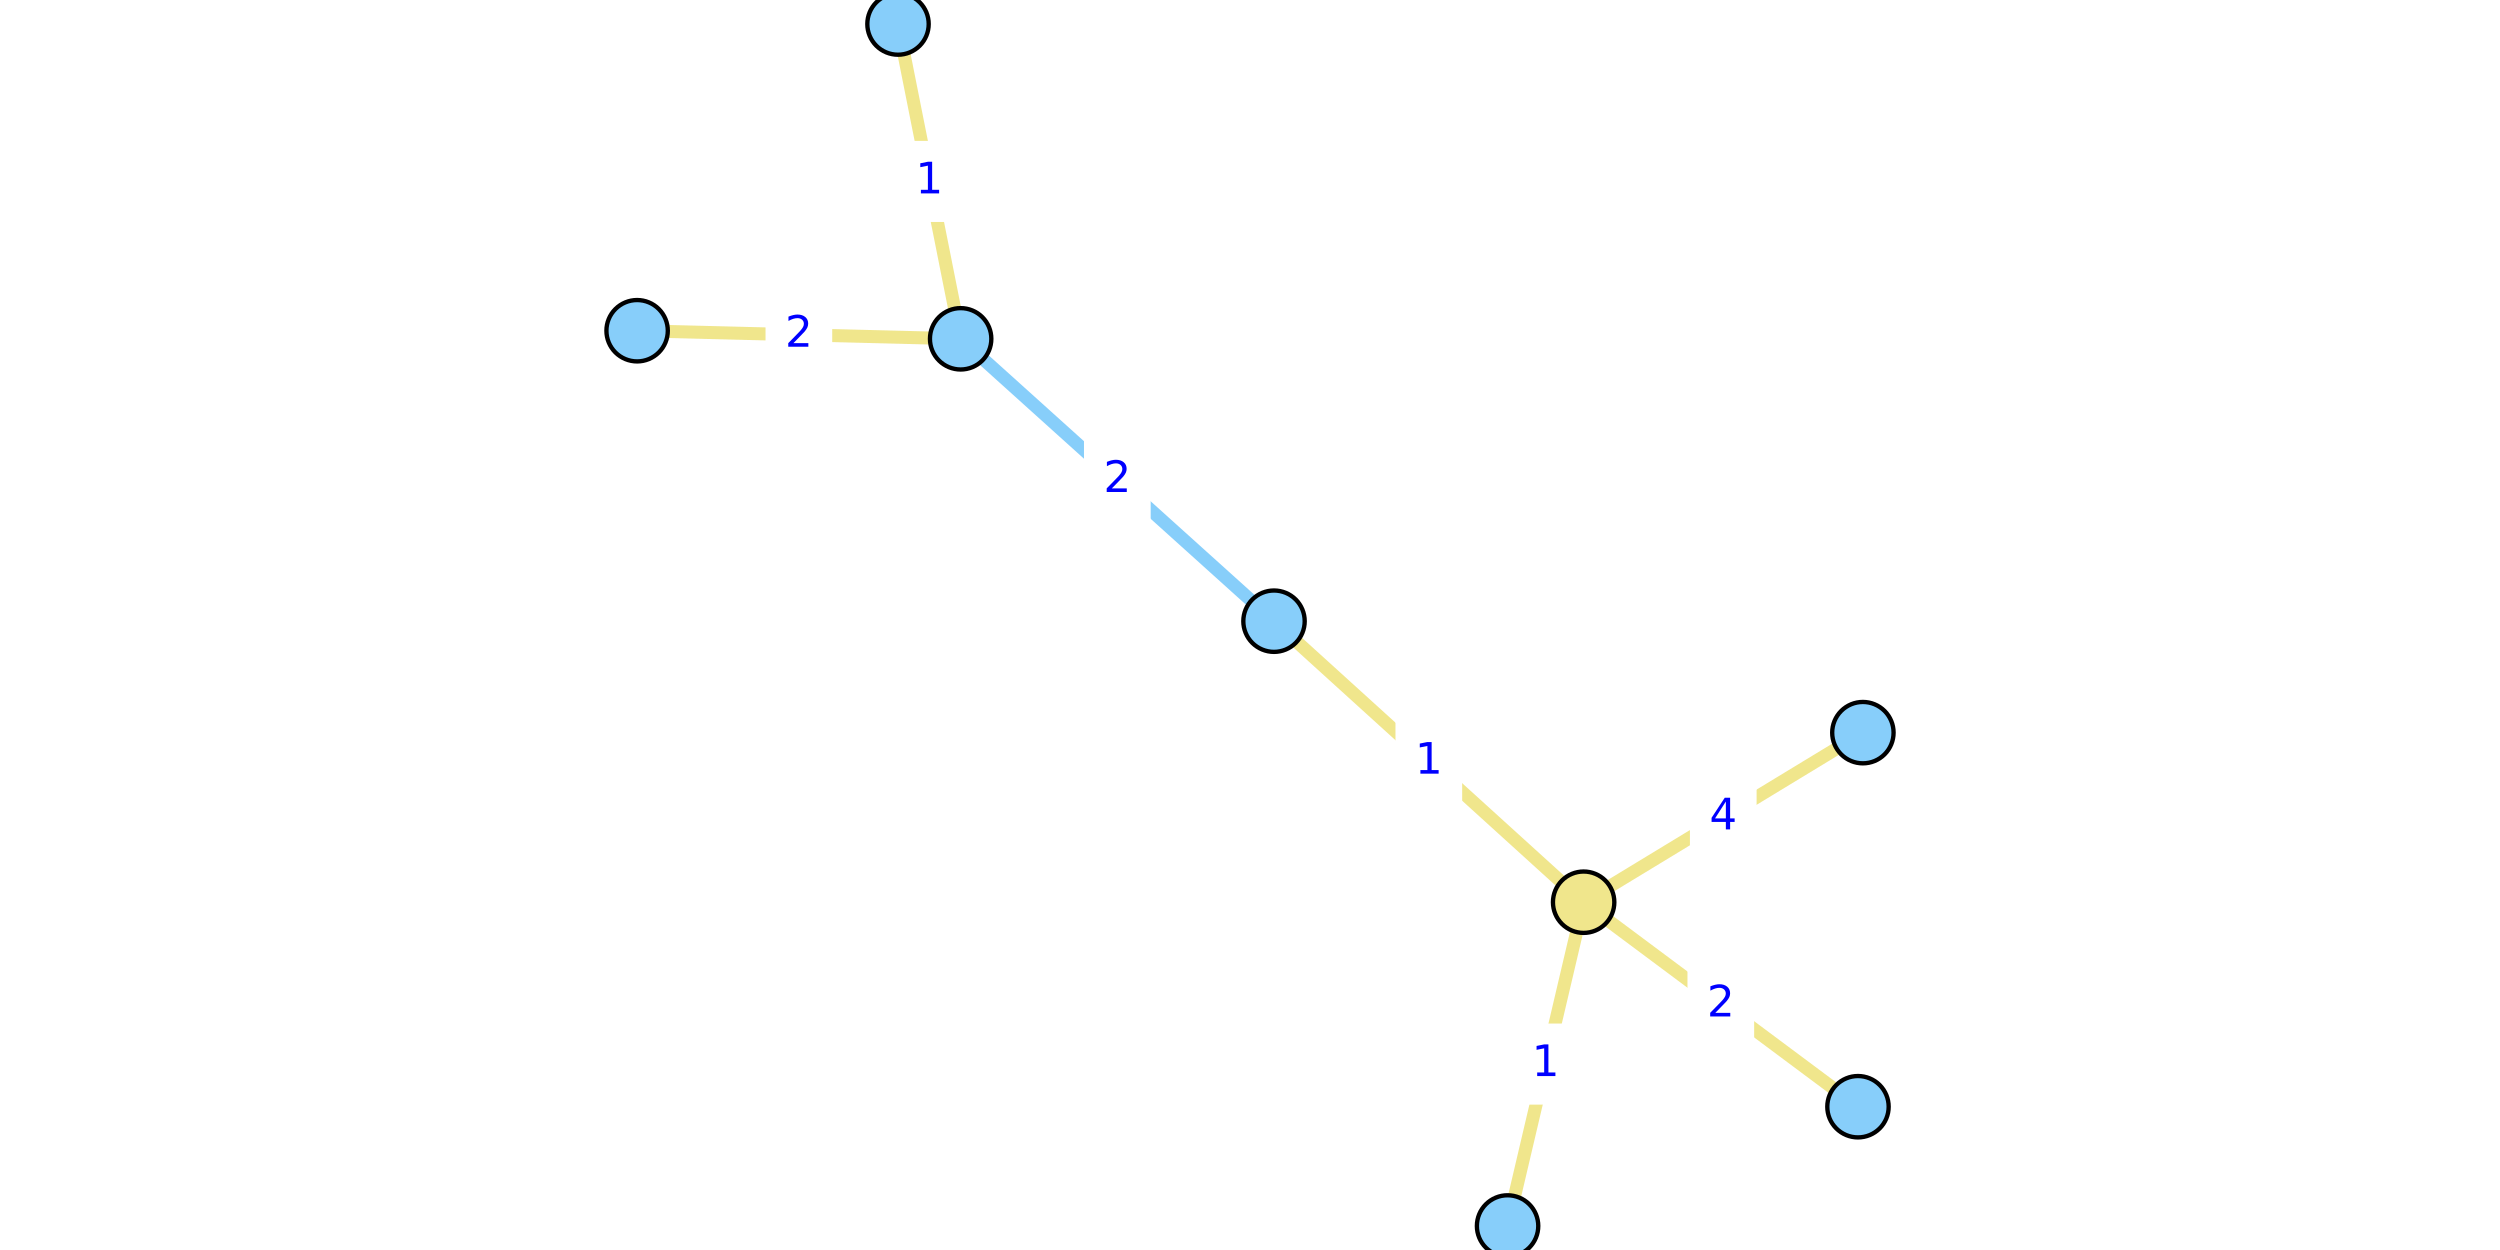
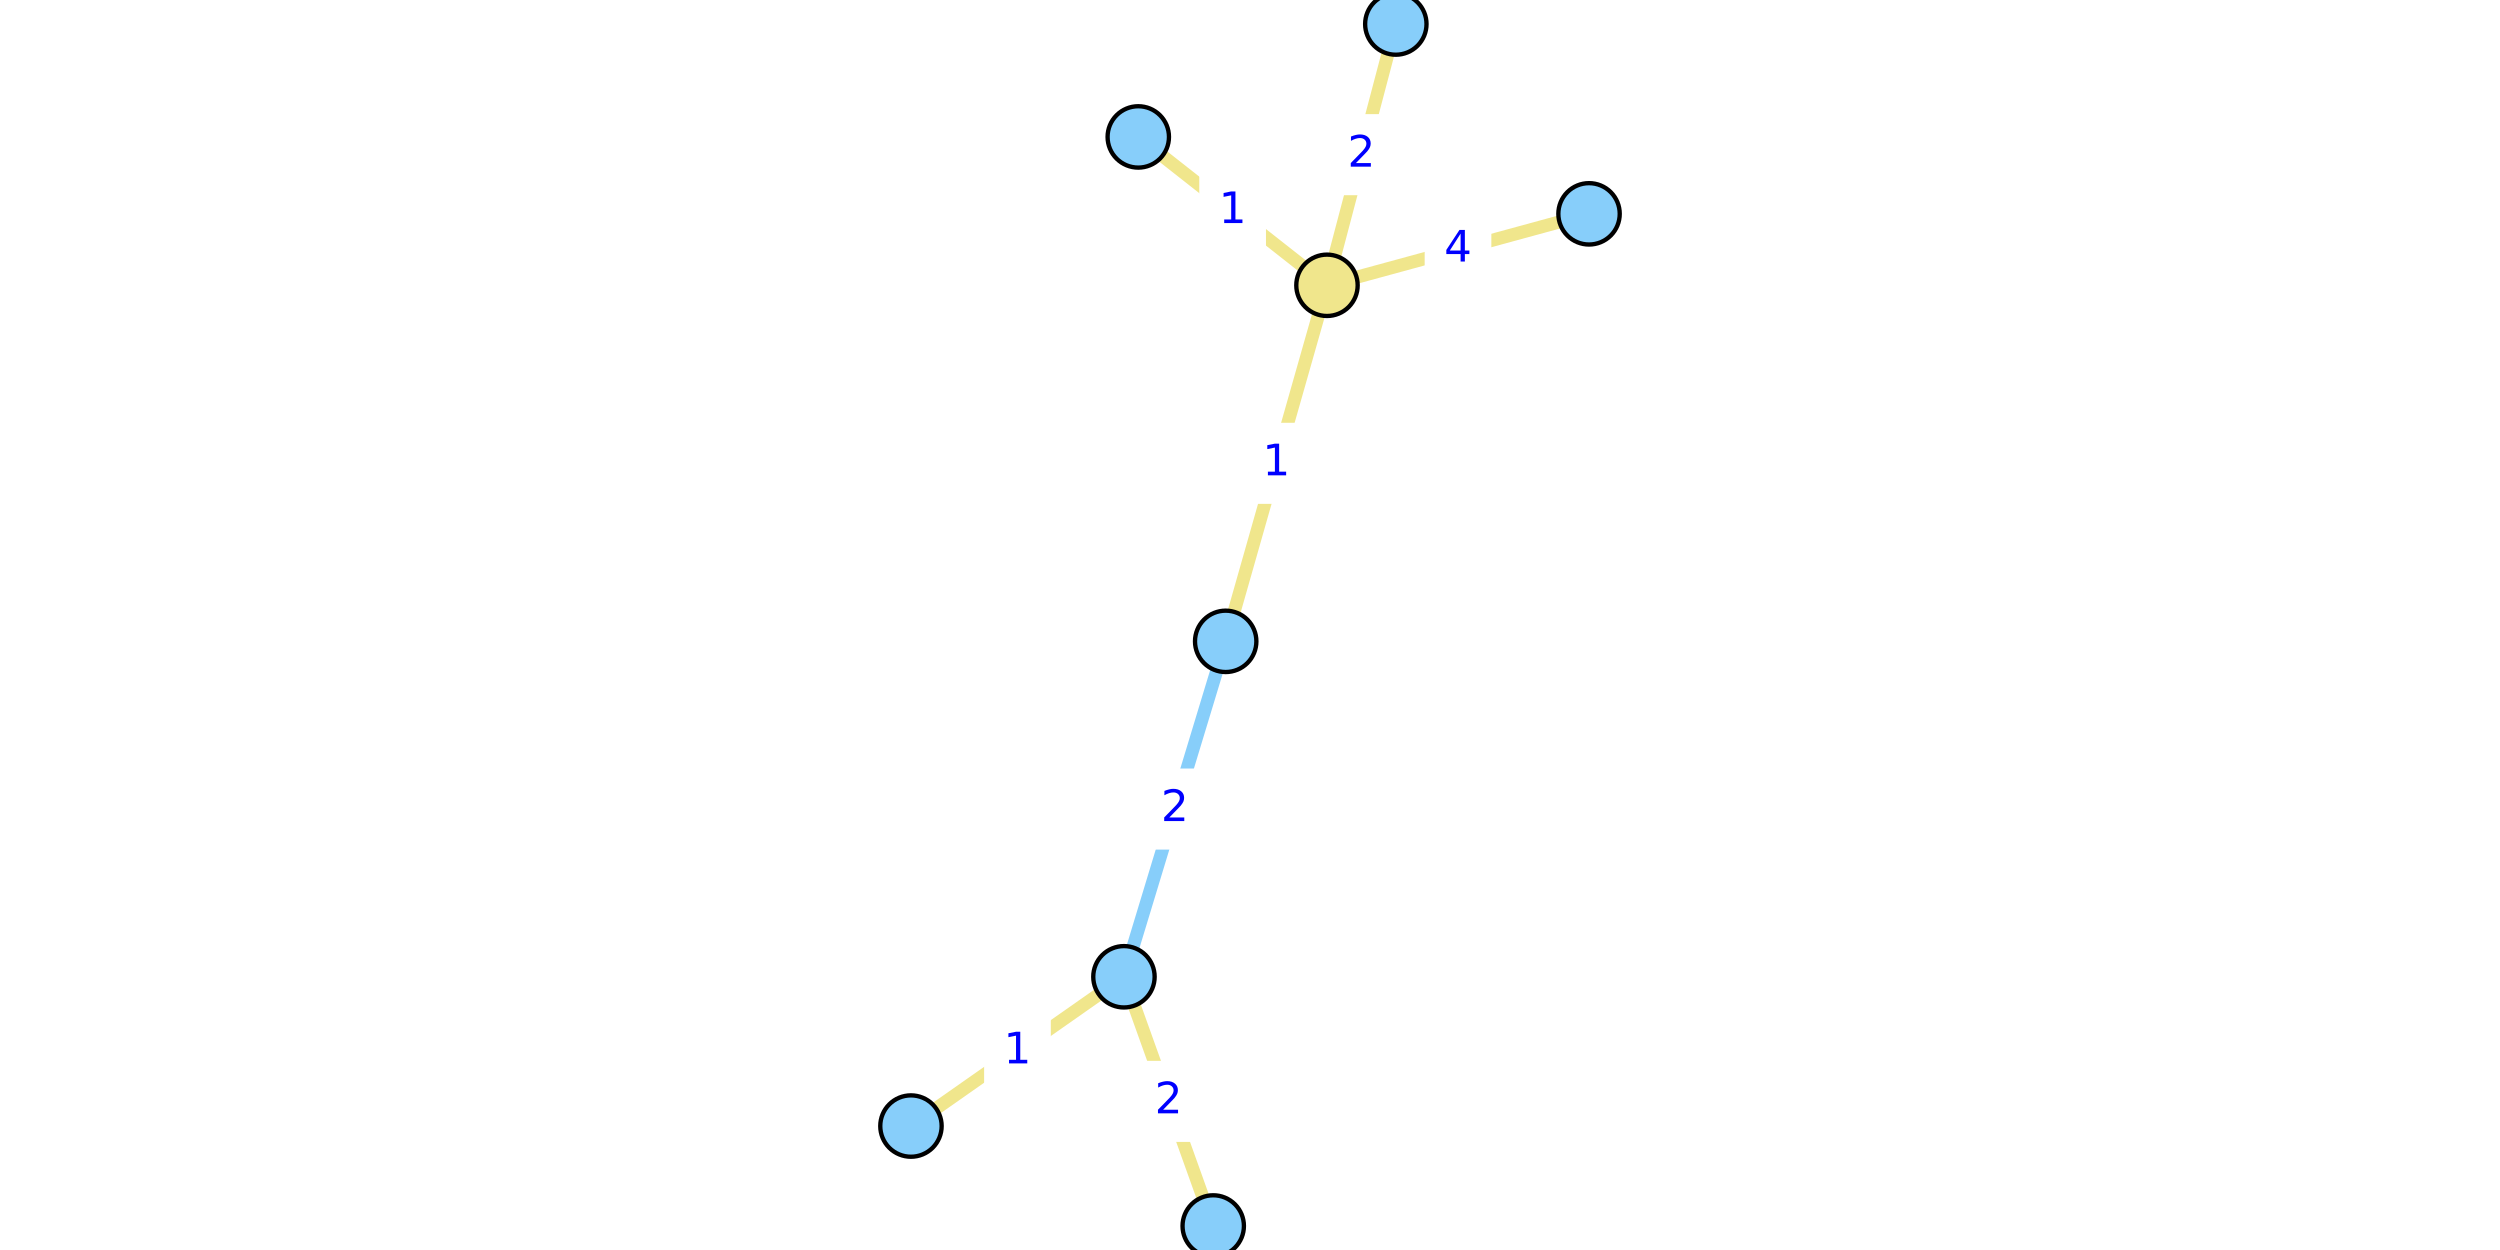
<svg xmlns="http://www.w3.org/2000/svg" xmlns:xlink="http://www.w3.org/1999/xlink" width="576pt" height="288pt" viewBox="0 0 576 288" version="1.1">
  <defs>
    <style type="text/css">*{stroke-linejoin: round; stroke-linecap: butt}</style>
  </defs>
  <g id="figure_1">
    <g id="patch_1">
      <path d="M 0 288  L 576 288  L 576 0  L 0 0  z " style="fill: #ffffff" />
    </g>
    <g id="axes_1">
      <g id="patch_2">
-         <path d="M 141.143 288  L 434.857 288  L 434.857 0  L 141.143 0  z " style="fill: #ffffff" />
+         <path d="M 206.76 288  L 369.24 288  L 369.24 0  L 206.76 0  z " style="fill: #ffffff" />
      </g>
      <g id="matplotlib.axis_1" />
      <g id="matplotlib.axis_2" />
      <g id="line2d_1">
-         <path d="M 221.333 78.063  L 293.532 143.123  " clip-path="url(#p8eccc3c86d)" style="fill: none; stroke: #87cefa; stroke-width: 3; stroke-linecap: square" />
+         <path d="M 258.958 225.05  L 282.399 147.766  " clip-path="url(#pa2e8bec811)" style="fill: none; stroke: #87cefa; stroke-width: 3; stroke-linecap: square" />
      </g>
      <g id="line2d_2">
-         <path d="M 428.078 254.988  L 364.871 207.869  " clip-path="url(#p8eccc3c86d)" style="fill: none; stroke: #f0e68c; stroke-width: 3; stroke-linecap: square" />
+         <path d="M 321.597 5.538  L 305.735 65.734  " clip-path="url(#pa2e8bec811)" style="fill: none; stroke: #f0e68c; stroke-width: 3; stroke-linecap: square" />
      </g>
      <g id="line2d_3">
-         <path d="M 429.209 168.802  L 364.871 207.869  " clip-path="url(#p8eccc3c86d)" style="fill: none; stroke: #f0e68c; stroke-width: 3; stroke-linecap: square" />
+         <path d="M 366.115 49.268  L 305.735 65.734  " clip-path="url(#pa2e8bec811)" style="fill: none; stroke: #f0e68c; stroke-width: 3; stroke-linecap: square" />
      </g>
      <g id="line2d_4">
-         <path d="M 364.871 207.869  L 347.345 282.462  " clip-path="url(#p8eccc3c86d)" style="fill: none; stroke: #f0e68c; stroke-width: 3; stroke-linecap: square" />
+         <path d="M 305.735 65.734  L 262.259 31.547  " clip-path="url(#pa2e8bec811)" style="fill: none; stroke: #f0e68c; stroke-width: 3; stroke-linecap: square" />
      </g>
      <g id="line2d_5">
-         <path d="M 364.871 207.869  L 293.532 143.123  " clip-path="url(#p8eccc3c86d)" style="fill: none; stroke: #f0e68c; stroke-width: 3; stroke-linecap: square" />
+         <path d="M 305.735 65.734  L 282.399 147.766  " clip-path="url(#pa2e8bec811)" style="fill: none; stroke: #f0e68c; stroke-width: 3; stroke-linecap: square" />
      </g>
      <g id="line2d_6">
-         <path d="M 206.901 5.538  L 221.333 78.063  " clip-path="url(#p8eccc3c86d)" style="fill: none; stroke: #f0e68c; stroke-width: 3; stroke-linecap: square" />
+         <path d="M 209.885 259.443  L 258.958 225.05  " clip-path="url(#pa2e8bec811)" style="fill: none; stroke: #f0e68c; stroke-width: 3; stroke-linecap: square" />
      </g>
      <g id="line2d_7">
-         <path d="M 221.333 78.063  L 146.791 76.2  " clip-path="url(#p8eccc3c86d)" style="fill: none; stroke: #f0e68c; stroke-width: 3; stroke-linecap: square" />
+         <path d="M 258.958 225.05  L 279.528 282.462  " clip-path="url(#pa2e8bec811)" style="fill: none; stroke: #f0e68c; stroke-width: 3; stroke-linecap: square" />
      </g>
      <g id="text_1">
        <g id="patch_3">
-           <path d="M 250.251 119.432  L 264.614 119.432  L 264.614 101.754  L 250.251 101.754  z " style="fill: #ffffff; stroke: #ffffff; stroke-linejoin: miter" />
+           <path d="M 263.497 195.247  L 277.859 195.247  L 277.859 177.569  L 263.497 177.569  z " style="fill: #ffffff; stroke: #ffffff; stroke-linejoin: miter" />
        </g>
-         <g style="fill: #0000ff" transform="translate(254.2511 113.3522) scale(0.1 -0.1)">
+         <g style="fill: #0000ff" transform="translate(267.497 189.1675) scale(0.1 -0.1)">
          <defs>
            <path id="DejaVuSans-32" d="M 1228 531  L 3431 531  L 3431 0  L 469 0  L 469 531  Q 828 903 1448 1529  Q 2069 2156 2228 2338  Q 2531 2678 2651 2914  Q 2772 3150 2772 3378  Q 2772 3750 2511 3984  Q 2250 4219 1831 4219  Q 1534 4219 1204 4116  Q 875 4013 500 3803  L 500 4441  Q 881 4594 1212 4672  Q 1544 4750 1819 4750  Q 2544 4750 2975 4387  Q 3406 4025 3406 3419  Q 3406 3131 3298 2873  Q 3191 2616 2906 2266  Q 2828 2175 2409 1742  Q 1991 1309 1228 531  z " transform="scale(0.015625)" />
          </defs>
          <use xlink:href="#DejaVuSans-32" />
        </g>
      </g>
      <g id="text_2">
        <g id="patch_4">
-           <path d="M 389.294 240.268  L 403.656 240.268  L 403.656 222.589  L 389.294 222.589  z " style="fill: #ffffff; stroke: #ffffff; stroke-linejoin: miter" />
+           <path d="M 306.485 44.475  L 320.847 44.475  L 320.847 26.797  L 306.485 26.797  z " style="fill: #ffffff; stroke: #ffffff; stroke-linejoin: miter" />
        </g>
-         <g style="fill: #0000ff" transform="translate(393.2936 234.1879) scale(0.1 -0.1)">
+         <g style="fill: #0000ff" transform="translate(310.4847 38.39558) scale(0.1 -0.1)">
          <use xlink:href="#DejaVuSans-32" />
        </g>
      </g>
      <g id="text_3">
        <g id="patch_5">
-           <path d="M 389.859 197.175  L 404.221 197.175  L 404.221 179.497  L 389.859 179.497  z " style="fill: #ffffff; stroke: #ffffff; stroke-linejoin: miter" />
+           <path d="M 328.744 66.34  L 343.106 66.34  L 343.106 48.662  L 328.744 48.662  z " style="fill: #ffffff; stroke: #ffffff; stroke-linejoin: miter" />
        </g>
-         <g style="fill: #0000ff" transform="translate(393.8587 191.0952) scale(0.1 -0.1)">
+         <g style="fill: #0000ff" transform="translate(332.744 60.26038) scale(0.1 -0.1)">
          <defs>
            <path id="DejaVuSans-34" d="M 2419 4116  L 825 1625  L 2419 1625  L 2419 4116  z M 2253 4666  L 3047 4666  L 3047 1625  L 3713 1625  L 3713 1100  L 3047 1100  L 3047 0  L 2419 0  L 2419 1100  L 313 1100  L 313 1709  L 2253 4666  z " transform="scale(0.015625)" />
          </defs>
          <use xlink:href="#DejaVuSans-34" />
        </g>
      </g>
      <g id="text_4">
        <g id="patch_6">
-           <path d="M 348.927 254.004  L 363.289 254.004  L 363.289 236.326  L 348.927 236.326  z " style="fill: #ffffff; stroke: #ffffff; stroke-linejoin: miter" />
+           <path d="M 276.816 57.48  L 291.179 57.48  L 291.179 39.802  L 276.816 39.802  z " style="fill: #ffffff; stroke: #ffffff; stroke-linejoin: miter" />
        </g>
-         <g style="fill: #0000ff" transform="translate(352.9267 247.9248) scale(0.1 -0.1)">
+         <g style="fill: #0000ff" transform="translate(280.8161 51.40008) scale(0.1 -0.1)">
          <defs>
            <path id="DejaVuSans-31" d="M 794 531  L 1825 531  L 1825 4091  L 703 3866  L 703 4441  L 1819 4666  L 2450 4666  L 2450 531  L 3481 531  L 3481 0  L 794 0  L 794 531  z " transform="scale(0.015625)" />
          </defs>
          <use xlink:href="#DejaVuSans-31" />
        </g>
      </g>
      <g id="text_5">
        <g id="patch_7">
-           <path d="M 322.02 184.335  L 336.383 184.335  L 336.383 166.657  L 322.02 166.657  z " style="fill: #ffffff; stroke: #ffffff; stroke-linejoin: miter" />
+           <path d="M 286.886 115.589  L 301.248 115.589  L 301.248 97.911  L 286.886 97.911  z " style="fill: #ffffff; stroke: #ffffff; stroke-linejoin: miter" />
        </g>
-         <g style="fill: #0000ff" transform="translate(326.0205 178.2555) scale(0.1 -0.1)">
+         <g style="fill: #0000ff" transform="translate(290.8858 109.5093) scale(0.1 -0.1)">
          <use xlink:href="#DejaVuSans-31" />
        </g>
      </g>
      <g id="text_6">
        <g id="patch_8">
-           <path d="M 206.935 50.64  L 221.298 50.64  L 221.298 32.962  L 206.935 32.962  z " style="fill: #ffffff; stroke: #ffffff; stroke-linejoin: miter" />
+           <path d="M 227.24 251.086  L 241.603 251.086  L 241.603 233.408  L 227.24 233.408  z " style="fill: #ffffff; stroke: #ffffff; stroke-linejoin: miter" />
        </g>
-         <g style="fill: #0000ff" transform="translate(210.9353 44.55995) scale(0.1 -0.1)">
+         <g style="fill: #0000ff" transform="translate(231.2401 245.0062) scale(0.1 -0.1)">
          <use xlink:href="#DejaVuSans-31" />
        </g>
      </g>
      <g id="text_7">
        <g id="patch_9">
-           <path d="M 176.881 85.97  L 191.243 85.97  L 191.243 68.292  L 176.881 68.292  z " style="fill: #ffffff; stroke: #ffffff; stroke-linejoin: miter" />
+           <path d="M 262.062 262.595  L 276.424 262.595  L 276.424 244.917  L 262.062 244.917  z " style="fill: #ffffff; stroke: #ffffff; stroke-linejoin: miter" />
        </g>
-         <g style="fill: #0000ff" transform="translate(180.8806 79.89069) scale(0.1 -0.1)">
+         <g style="fill: #0000ff" transform="translate(266.0619 256.5153) scale(0.1 -0.1)">
          <use xlink:href="#DejaVuSans-32" />
        </g>
      </g>
      <g id="PathCollection_1">
        <defs>
-           <path id="C0_0_6e3c042b0d" d="M 0 7.071  C 1.875 7.071 3.674 6.326 5 5  C 6.326 3.674 7.071 1.875 7.071 -0  C 7.071 -1.875 6.326 -3.674 5 -5  C 3.674 -6.326 1.875 -7.071 0 -7.071  C -1.875 -7.071 -3.674 -6.326 -5 -5  C -6.326 -3.674 -7.071 -1.875 -7.071 0  C -7.071 1.875 -6.326 3.674 -5 5  C -3.674 6.326 -1.875 7.071 0 7.071  z " />
+           <path id="C0_0_5e56b67ec3" d="M 0 7.071  C 1.875 7.071 3.674 6.326 5 5  C 6.326 3.674 7.071 1.875 7.071 -0  C 7.071 -1.875 6.326 -3.674 5 -5  C 3.674 -6.326 1.875 -7.071 0 -7.071  C -1.875 -7.071 -3.674 -6.326 -5 -5  C -6.326 -3.674 -7.071 -1.875 -7.071 0  C -7.071 1.875 -6.326 3.674 -5 5  C -3.674 6.326 -1.875 7.071 0 7.071  z " />
        </defs>
-         <use xlink:href="#C0_0_6e3c042b0d" x="428.078" y="254.988" style="fill: #87cefa; stroke: #000000" />
-         <use xlink:href="#C0_0_6e3c042b0d" x="429.209" y="168.802" style="fill: #87cefa; stroke: #000000" />
-         <use xlink:href="#C0_0_6e3c042b0d" x="206.901" y="5.538" style="fill: #87cefa; stroke: #000000" />
-         <use xlink:href="#C0_0_6e3c042b0d" x="221.333" y="78.063" style="fill: #87cefa; stroke: #000000" />
-         <use xlink:href="#C0_0_6e3c042b0d" x="347.345" y="282.462" style="fill: #87cefa; stroke: #000000" />
-         <use xlink:href="#C0_0_6e3c042b0d" x="293.532" y="143.123" style="fill: #87cefa; stroke: #000000" />
-         <use xlink:href="#C0_0_6e3c042b0d" x="146.791" y="76.2" style="fill: #87cefa; stroke: #000000" />
-         <use xlink:href="#C0_0_6e3c042b0d" x="364.871" y="207.869" style="fill: #f0e68c; stroke: #000000" />
+         <use xlink:href="#C0_0_5e56b67ec3" x="321.597" y="5.538" style="fill: #87cefa; stroke: #000000" />
+         <use xlink:href="#C0_0_5e56b67ec3" x="366.115" y="49.268" style="fill: #87cefa; stroke: #000000" />
+         <use xlink:href="#C0_0_5e56b67ec3" x="209.885" y="259.443" style="fill: #87cefa; stroke: #000000" />
+         <use xlink:href="#C0_0_5e56b67ec3" x="258.958" y="225.05" style="fill: #87cefa; stroke: #000000" />
+         <use xlink:href="#C0_0_5e56b67ec3" x="262.259" y="31.547" style="fill: #87cefa; stroke: #000000" />
+         <use xlink:href="#C0_0_5e56b67ec3" x="282.399" y="147.766" style="fill: #87cefa; stroke: #000000" />
+         <use xlink:href="#C0_0_5e56b67ec3" x="279.528" y="282.462" style="fill: #87cefa; stroke: #000000" />
+         <use xlink:href="#C0_0_5e56b67ec3" x="305.735" y="65.734" style="fill: #f0e68c; stroke: #000000" />
      </g>
    </g>
  </g>
  <defs>
-     <clipPath id="p8eccc3c86d">
-       <rect x="141.143" y="0" width="293.714" height="288" />
+     <clipPath id="pa2e8bec811">
+       <rect x="206.76" y="0" width="162.479" height="288" />
    </clipPath>
  </defs>
</svg>
